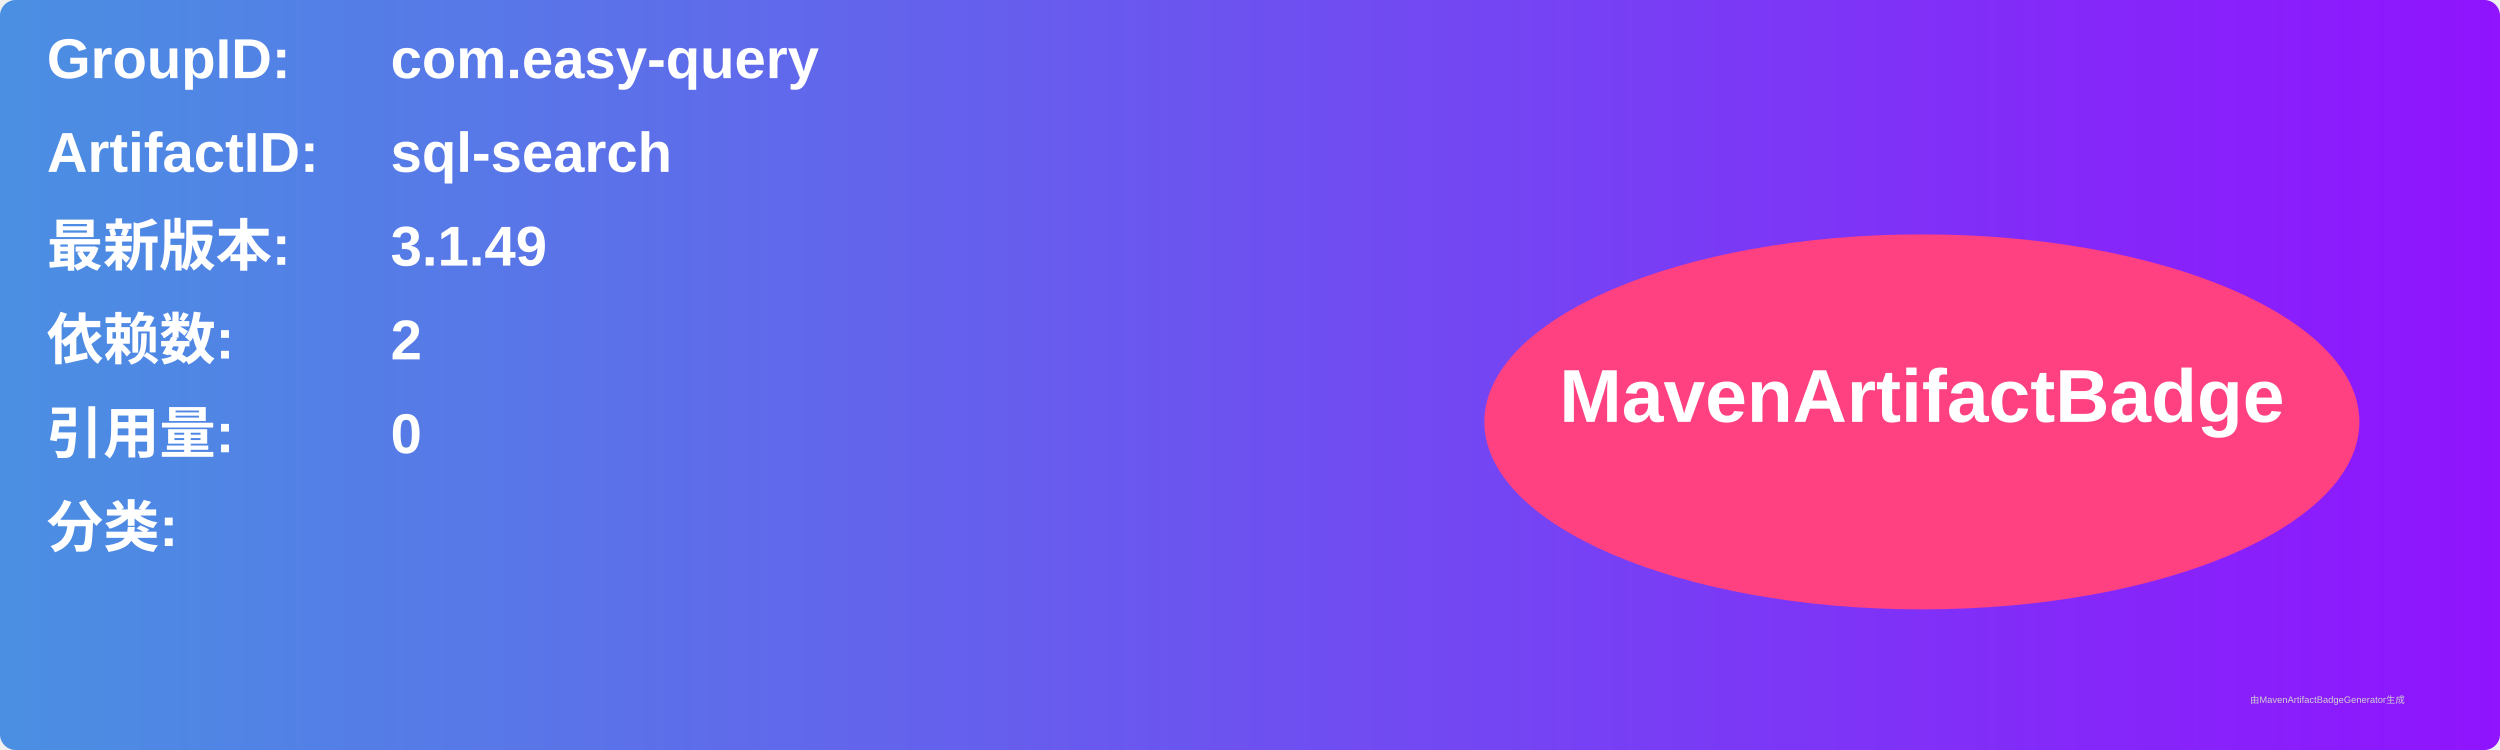
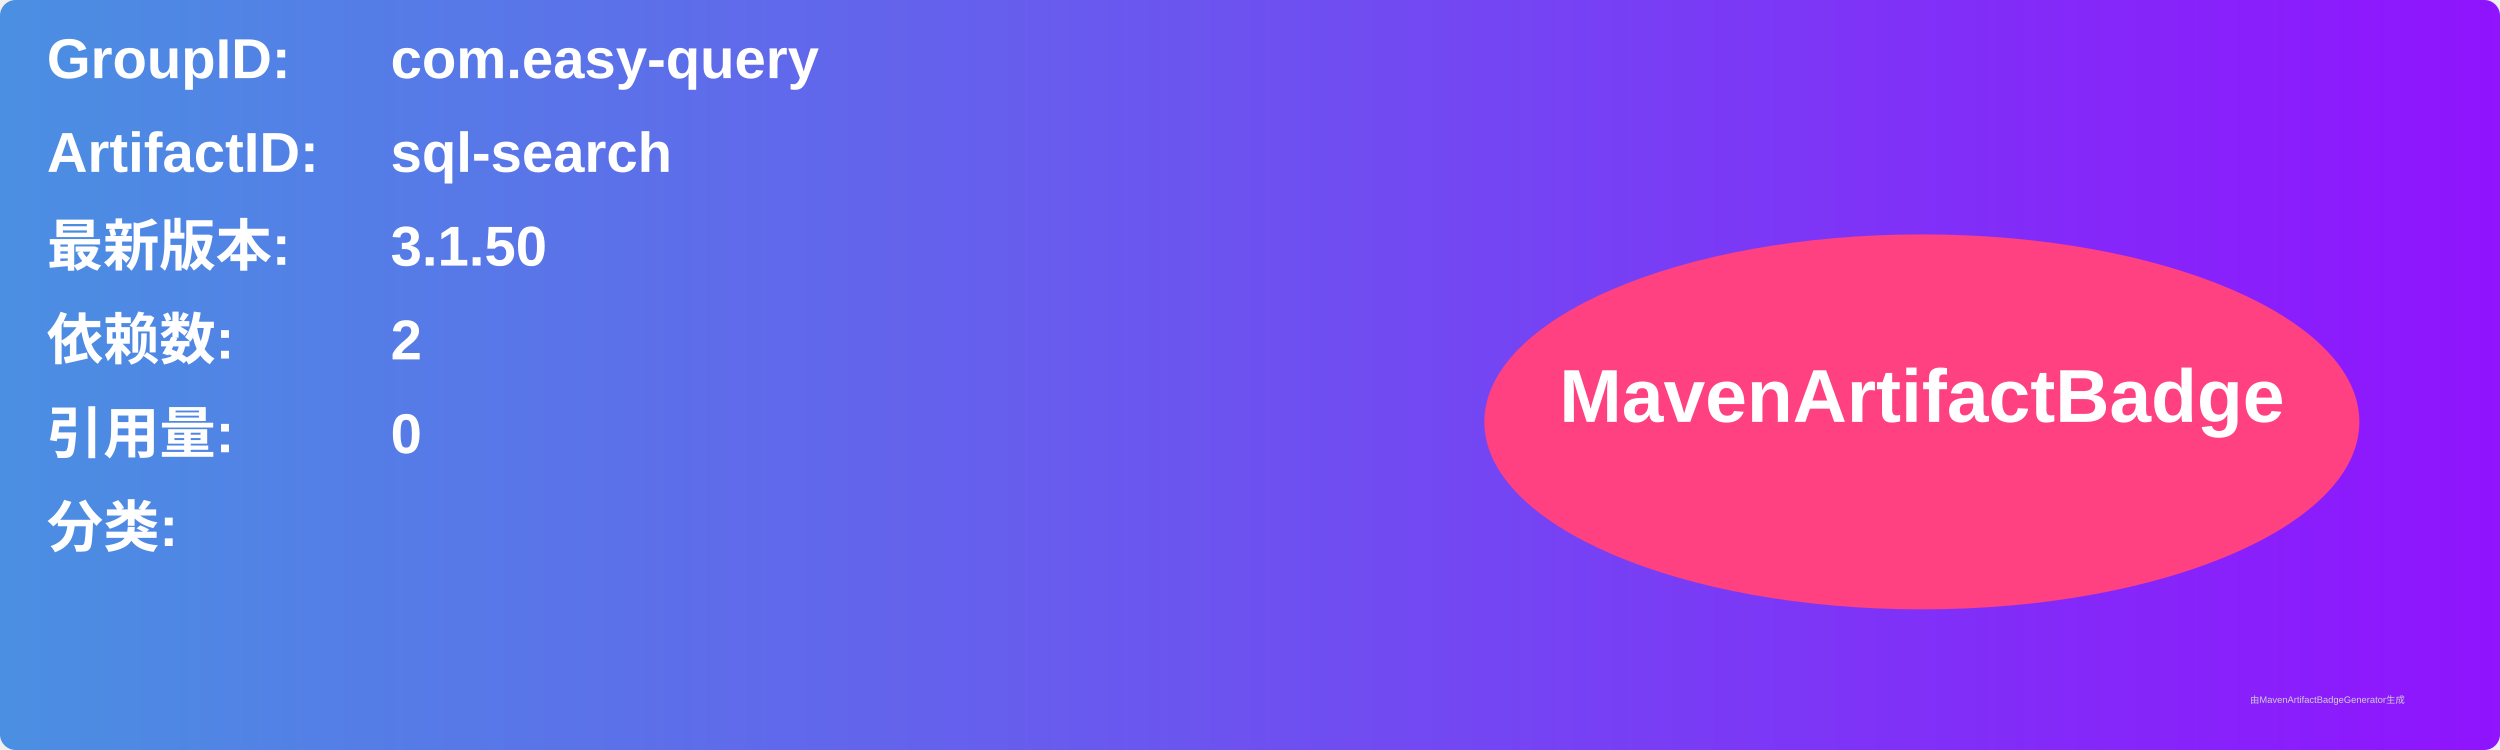
<svg xmlns="http://www.w3.org/2000/svg" width="800" height="240" viewBox="0 0 800 240">
  <linearGradient id="grad" x1="0%" y1="0%" x2="100%" y2="0%">
    <stop offset="0%" stop-color="#4a90e2" />
    <stop offset="100%" stop-color="#9013fe" />
  </linearGradient>
  <rect width="100%" height="100%" rx="5" ry="5" fill="url(#grad)" />
  <g transform="translate(15, 15)">
    <text x="0" y="10" font-family="Arial" font-size="18" fill="white" font-weight="bold" width="260">GroupID:</text>
    <text x="110" y="10" font-family="Arial" font-size="18" fill="white" font-weight="bold" width="460">com.easy-query</text>
    <text x="0" y="40" font-family="Arial" font-size="18" fill="white" font-weight="bold" width="260">ArtifactID:</text>
    <text x="110" y="40" font-family="Arial" font-size="18" fill="white" font-weight="bold" width="460">sql-search</text>
    <text x="0" y="70" font-family="Arial" font-size="18" fill="white" font-weight="bold">最新版本:</text>
    <text x="110" y="70" font-family="Arial" font-size="18" fill="white" font-weight="bold">
-       <tspan font-weight="bold">3.1.49</tspan>
+       <tspan font-weight="bold">3.1.50</tspan>
    </text>
    <text x="0" y="100" font-family="Arial" font-size="18" fill="white" font-weight="bold">依赖数: </text>
    <text x="110" y="100" font-family="Arial" font-size="18" fill="white">
      <tspan font-weight="bold">2</tspan>
    </text>
    <text x="0" y="130" font-family="Arial" font-size="18" fill="white" font-weight="bold">引用量: </text>
    <text x="110" y="130" font-family="Arial" font-size="18" fill="white">
      <tspan font-weight="bold">0</tspan>
    </text>
    <text x="0" y="160" font-family="Arial" font-size="18" fill="white" font-weight="bold">分类:</text>
    <text x="10" y="190" font-family="Arial" font-size="10" fill="white">
      <tspan font-weight="bold" />
    </text>
    <ellipse cx="600" cy="120" rx="140" ry="60" fill="#ff4081" />
    <text x="600" y="120" text-anchor="middle" font-family="Arial" font-size="24" fill="white" font-weight="bold">MavenArtifactBadge</text>
  </g>
  <text x="720" y="225" font-family="Arial" font-size="3" fill="#d0d0d0">由MavenArtifactBadgeGenerator生成</text>
</svg>
